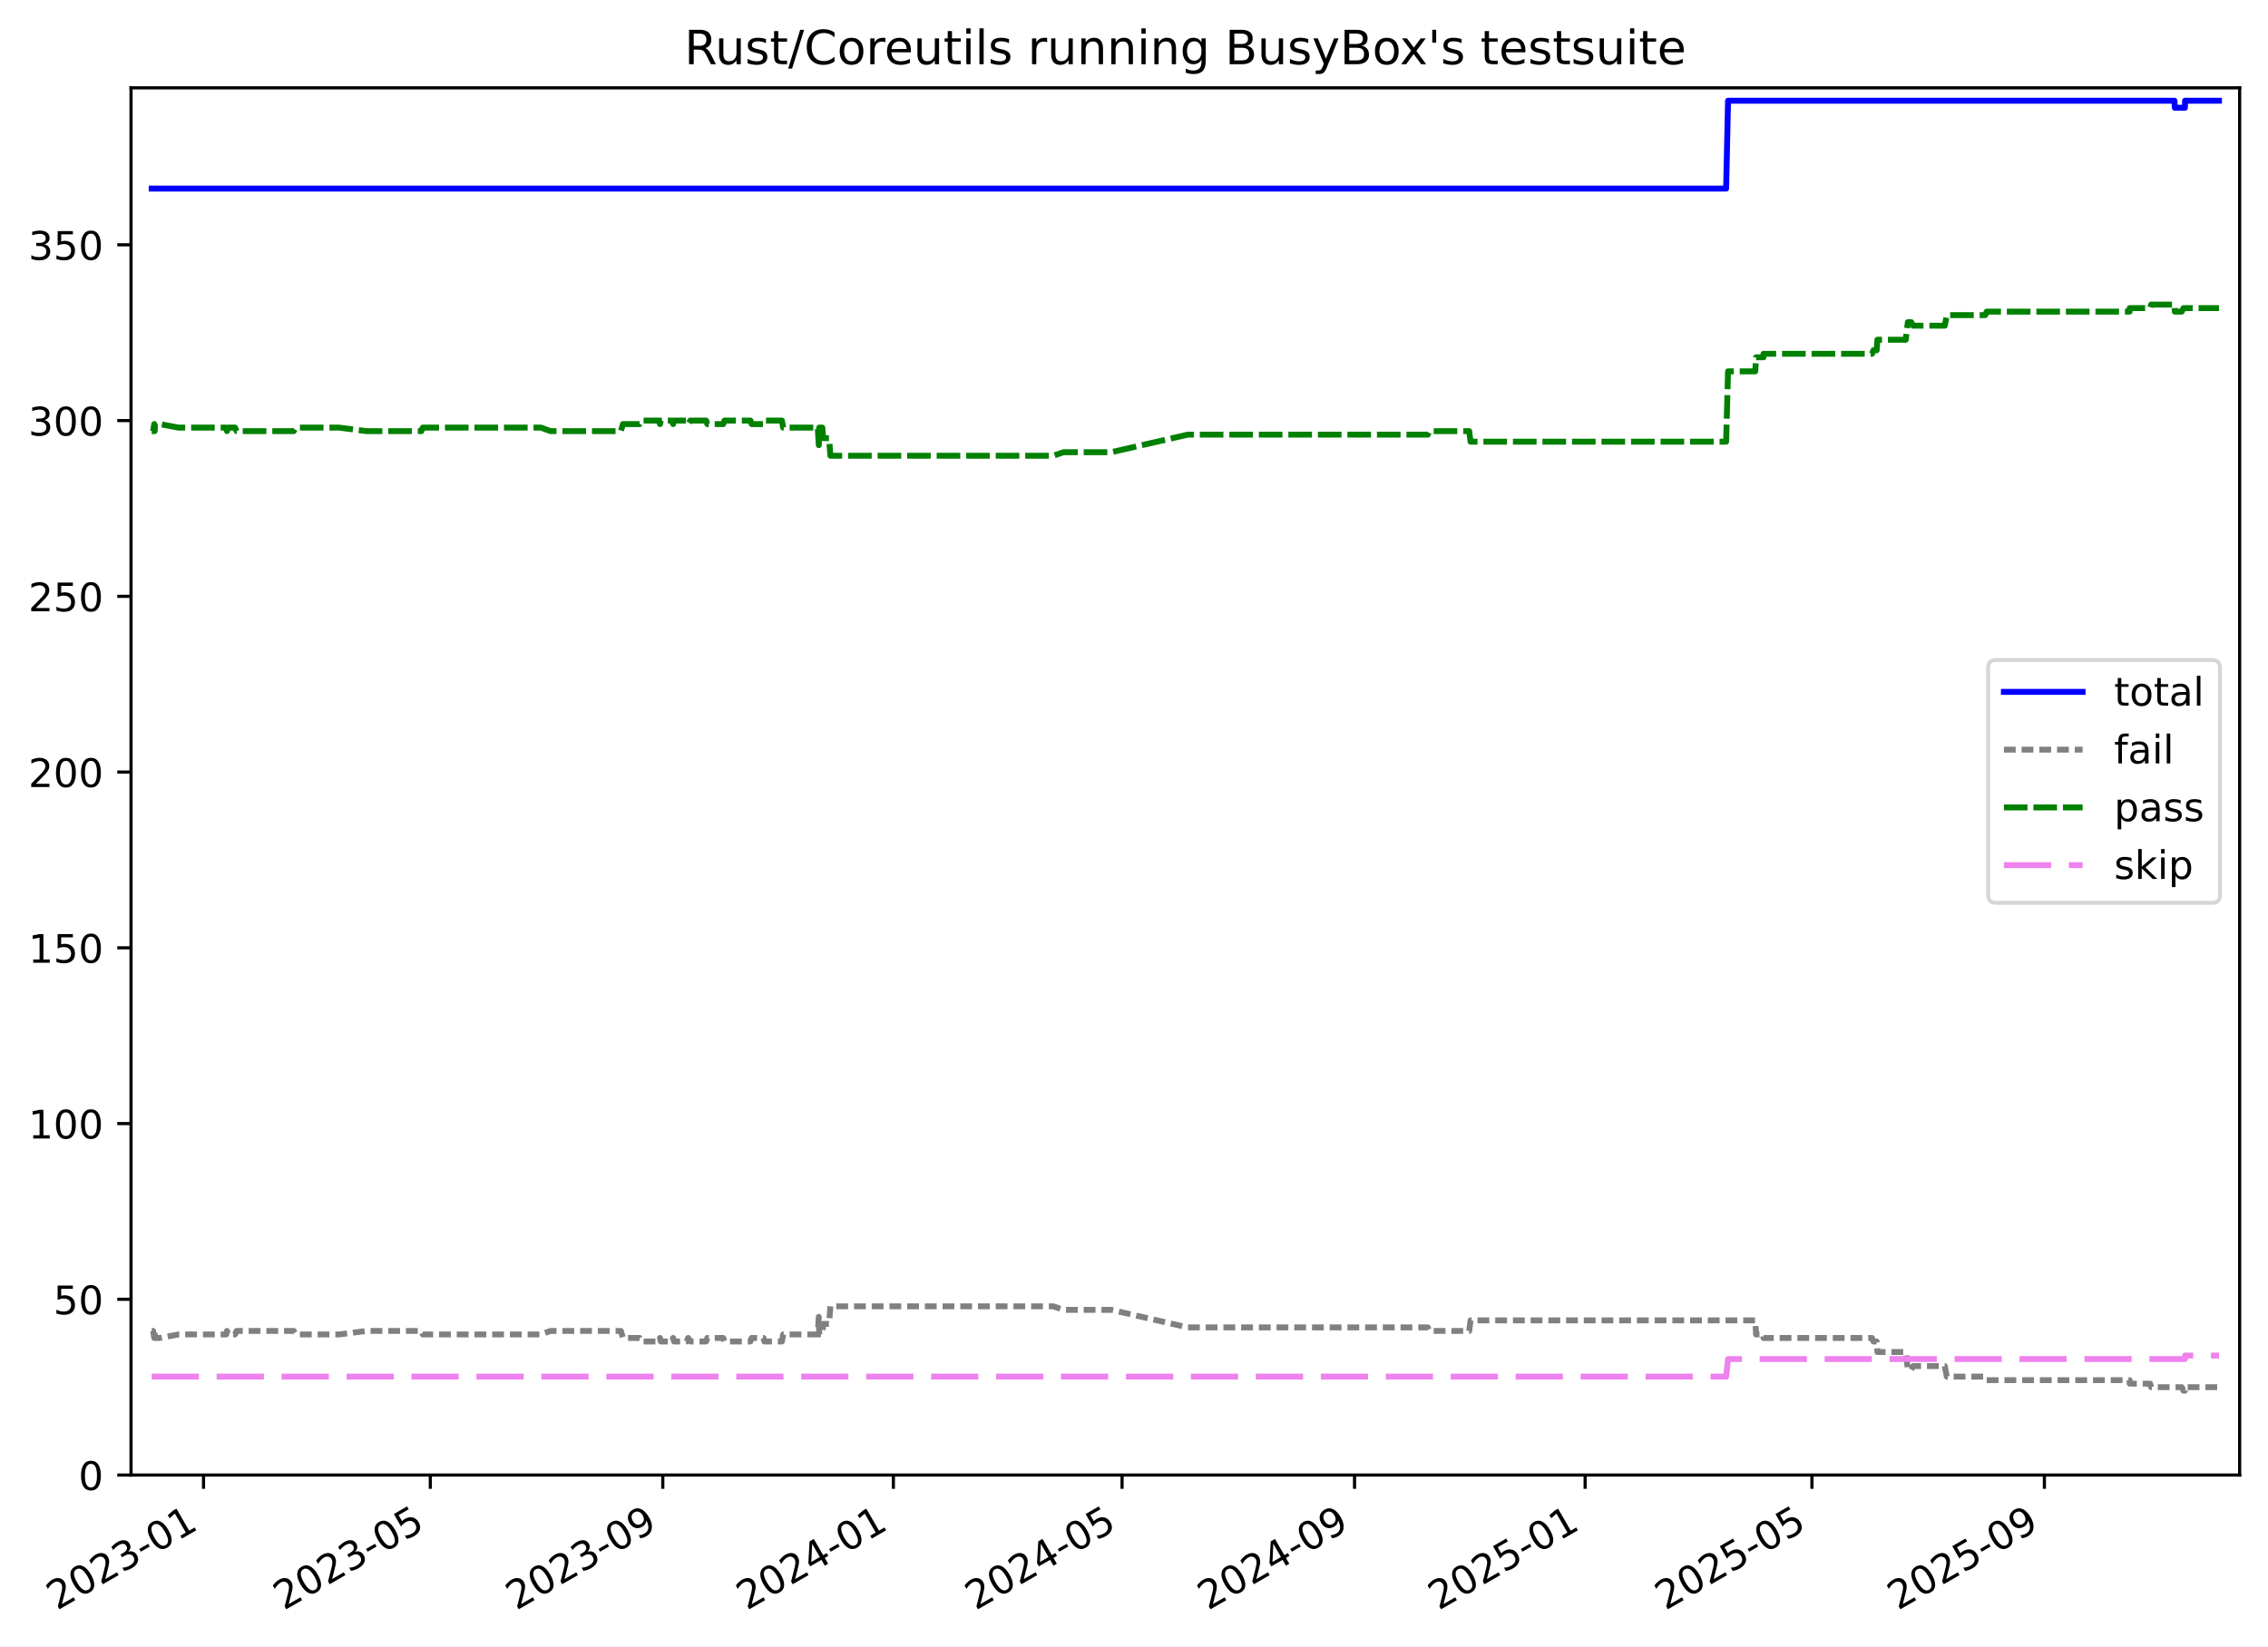
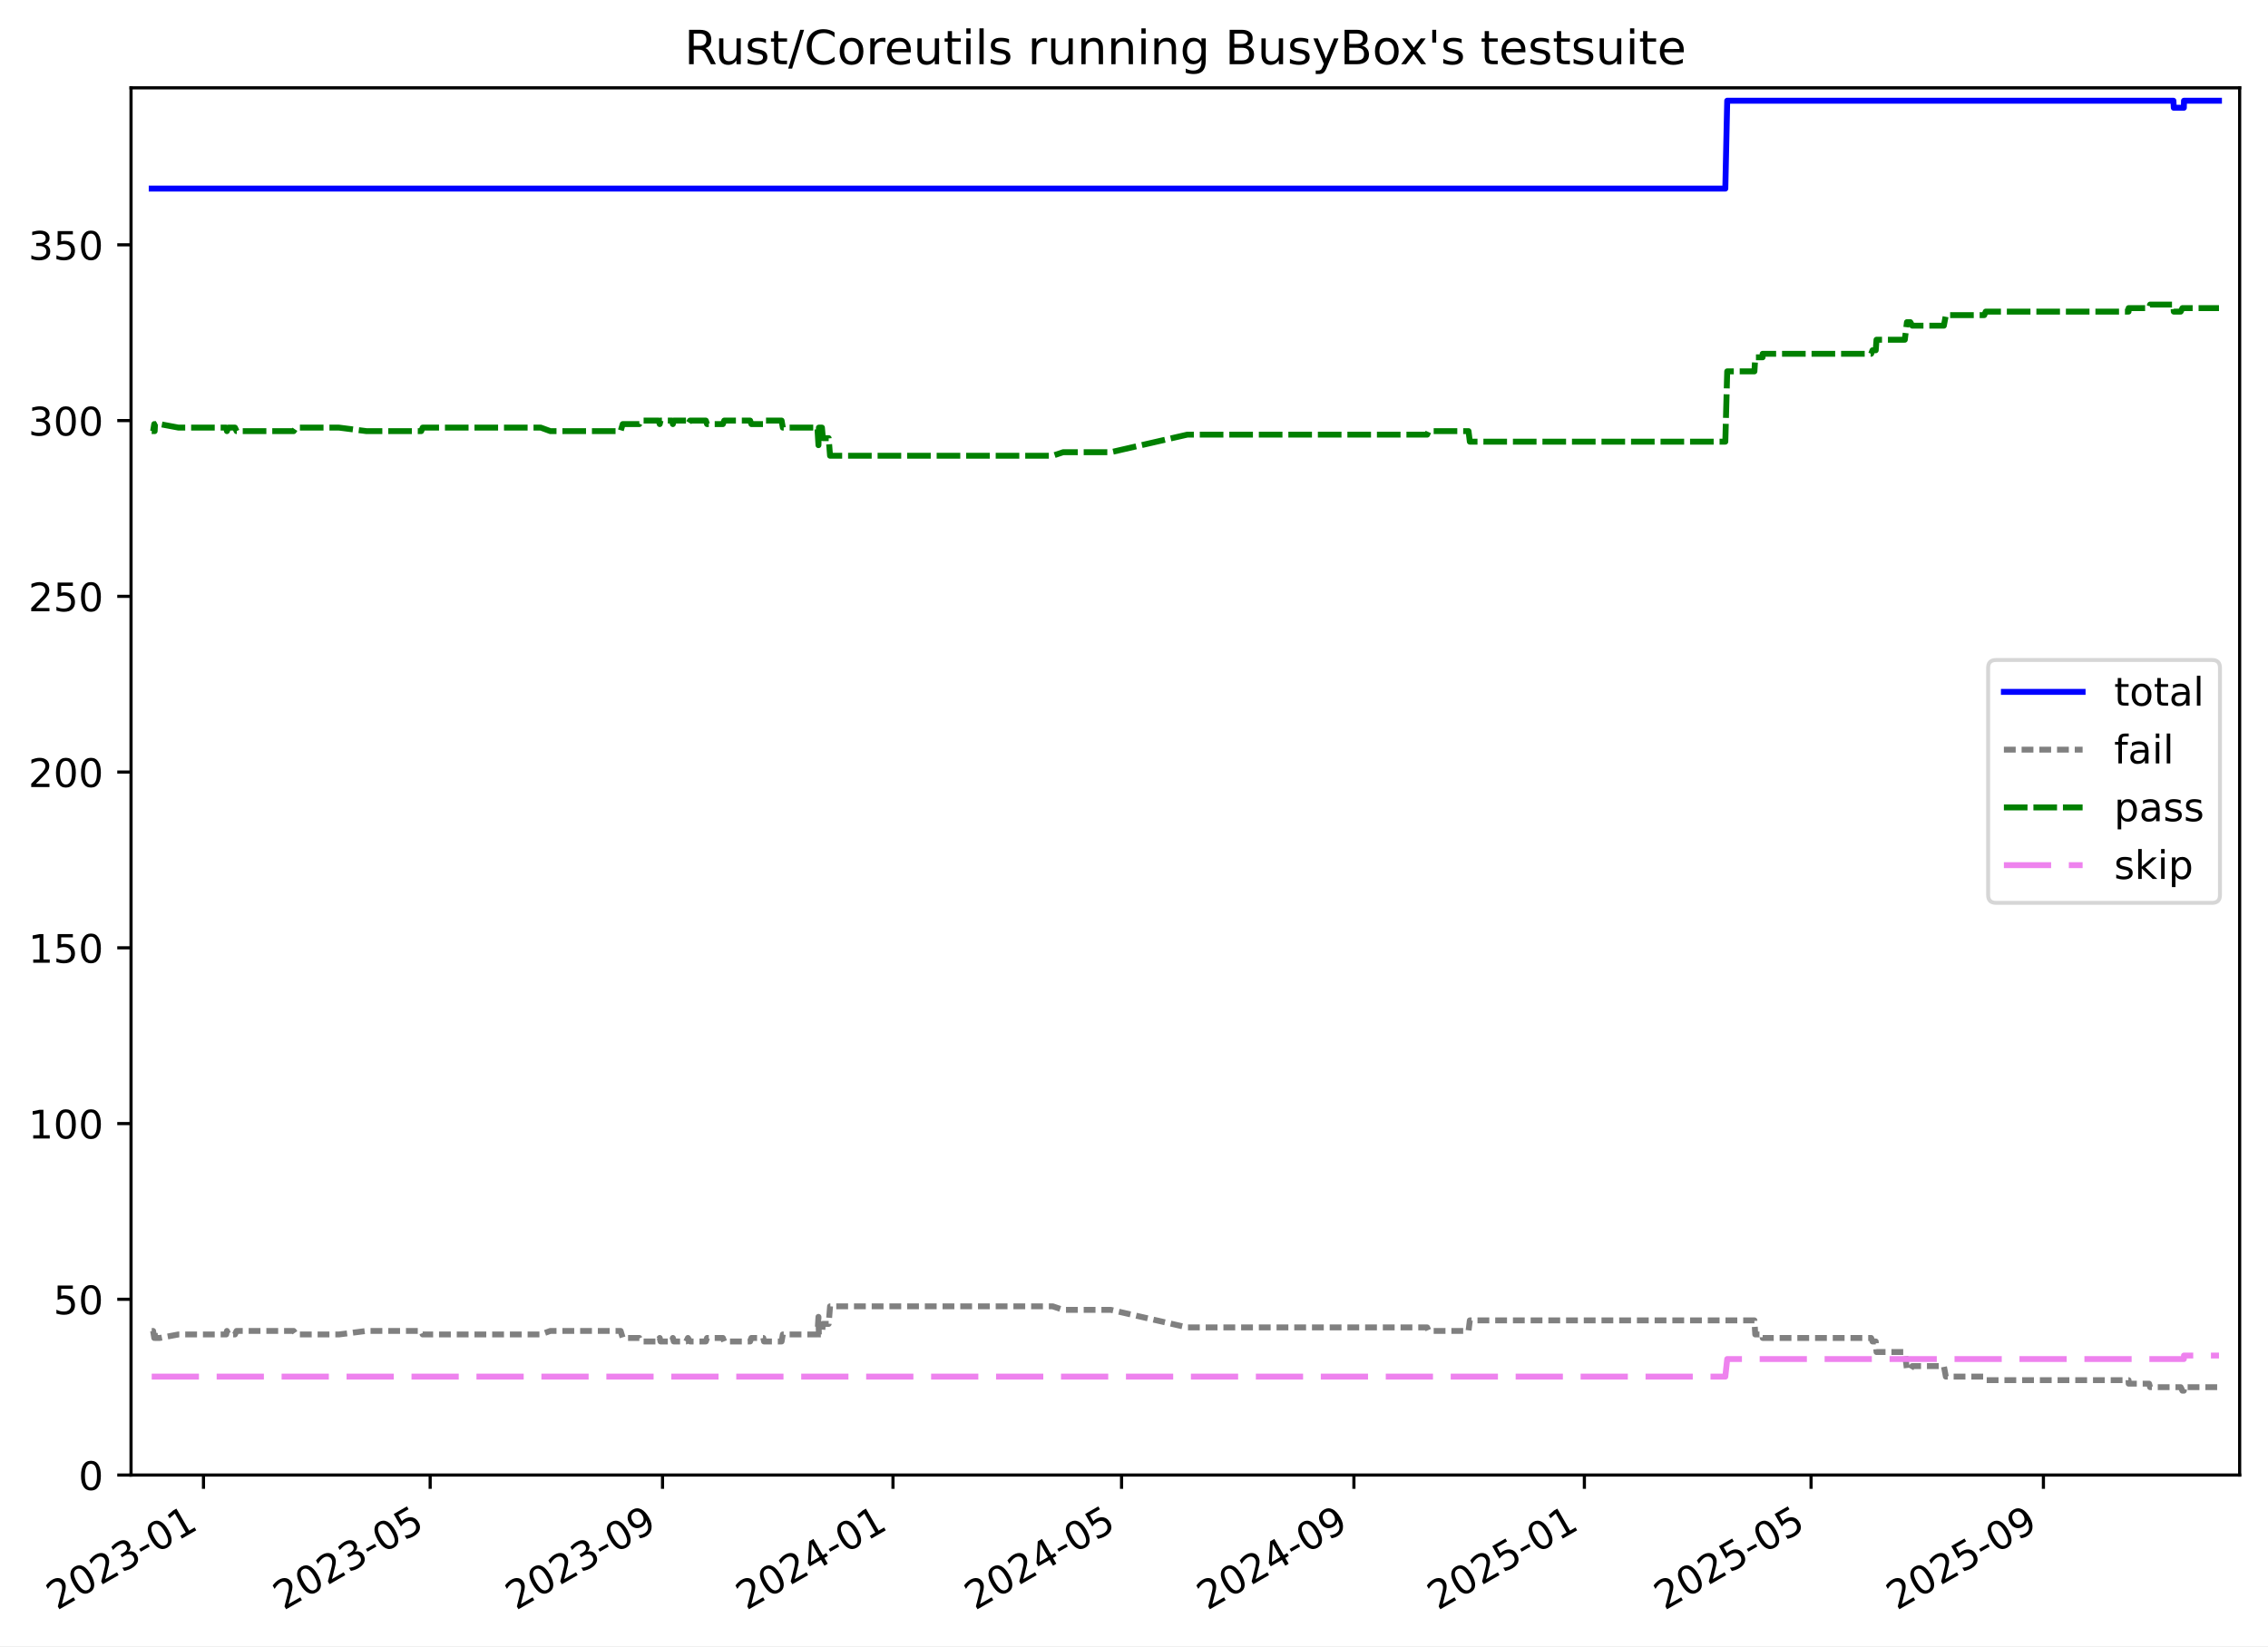
<svg xmlns="http://www.w3.org/2000/svg" xmlns:xlink="http://www.w3.org/1999/xlink" width="576.168pt" height="418.303pt" viewBox="0 0 576.168 418.303" version="1.1">
  <defs>
    <style type="text/css">*{stroke-linejoin: round; stroke-linecap: butt}</style>
  </defs>
  <g id="figure_1">
    <g id="patch_1">
      <path d="M -0 418.303  L 576.168 418.303  L 576.168 0  L -0 0  z " style="fill: #ffffff" />
    </g>
    <g id="axes_1">
      <g id="patch_2">
        <path d="M 33.288 374.83  L 568.967 374.83  L 568.967 22.318  L 33.288 22.318  z " style="fill: #ffffff" />
      </g>
      <g id="matplotlib.axis_1">
        <g id="xtick_1">
          <g id="line2d_1">
            <defs>
-               <path id="m9489629815" d="M 0 0  L 0 3.5  " style="stroke: #000000; stroke-width: 0.8" />
-             </defs>
-             <g>
-               <use xlink:href="#m9489629815" x="51.701" y="374.83" style="stroke: #000000; stroke-width: 0.8" />
+               <path id="m29445dcce2" d="M 0 0  L 0 3.5  " style="stroke: #000000; stroke-width: 0.8" />
+             </defs>
+             <g>
+               <use xlink:href="#m29445dcce2" x="51.694" y="374.83" style="stroke: #000000; stroke-width: 0.8" />
            </g>
          </g>
          <g id="text_1">
-             <g transform="translate(14.47643 409.302) rotate(-30) scale(0.1 -0.1)">
+             <g transform="translate(14.46956 409.302) rotate(-30) scale(0.1 -0.1)">
              <defs>
                <path id="DejaVuSans-32" d="M 1228 531  L 3431 531  L 3431 0  L 469 0  L 469 531  Q 828 903 1448 1529  Q 2069 2156 2228 2338  Q 2531 2678 2651 2914  Q 2772 3150 2772 3378  Q 2772 3750 2511 3984  Q 2250 4219 1831 4219  Q 1534 4219 1204 4116  Q 875 4013 500 3803  L 500 4441  Q 881 4594 1212 4672  Q 1544 4750 1819 4750  Q 2544 4750 2975 4387  Q 3406 4025 3406 3419  Q 3406 3131 3298 2873  Q 3191 2616 2906 2266  Q 2828 2175 2409 1742  Q 1991 1309 1228 531  z " transform="scale(0.015625)" />
                <path id="DejaVuSans-30" d="M 2034 4250  Q 1547 4250 1301 3770  Q 1056 3291 1056 2328  Q 1056 1369 1301 889  Q 1547 409 2034 409  Q 2525 409 2770 889  Q 3016 1369 3016 2328  Q 3016 3291 2770 3770  Q 2525 4250 2034 4250  z M 2034 4750  Q 2819 4750 3233 4129  Q 3647 3509 3647 2328  Q 3647 1150 3233 529  Q 2819 -91 2034 -91  Q 1250 -91 836 529  Q 422 1150 422 2328  Q 422 3509 836 4129  Q 1250 4750 2034 4750  z " transform="scale(0.015625)" />
                <path id="DejaVuSans-33" d="M 2597 2516  Q 3050 2419 3304 2112  Q 3559 1806 3559 1356  Q 3559 666 3084 287  Q 2609 -91 1734 -91  Q 1441 -91 1130 -33  Q 819 25 488 141  L 488 750  Q 750 597 1062 519  Q 1375 441 1716 441  Q 2309 441 2620 675  Q 2931 909 2931 1356  Q 2931 1769 2642 2001  Q 2353 2234 1838 2234  L 1294 2234  L 1294 2753  L 1863 2753  Q 2328 2753 2575 2939  Q 2822 3125 2822 3475  Q 2822 3834 2567 4026  Q 2313 4219 1838 4219  Q 1578 4219 1281 4162  Q 984 4106 628 3988  L 628 4550  Q 988 4650 1302 4700  Q 1616 4750 1894 4750  Q 2613 4750 3031 4423  Q 3450 4097 3450 3541  Q 3450 3153 3228 2886  Q 3006 2619 2597 2516  z " transform="scale(0.015625)" />
                <path id="DejaVuSans-2d" d="M 313 2009  L 1997 2009  L 1997 1497  L 313 1497  L 313 2009  z " transform="scale(0.015625)" />
                <path id="DejaVuSans-31" d="M 794 531  L 1825 531  L 1825 4091  L 703 3866  L 703 4441  L 1819 4666  L 2450 4666  L 2450 531  L 3481 531  L 3481 0  L 794 0  L 794 531  z " transform="scale(0.015625)" />
              </defs>
              <use xlink:href="#DejaVuSans-32" />
              <use xlink:href="#DejaVuSans-30" x="63.623" />
              <use xlink:href="#DejaVuSans-32" x="127.246" />
              <use xlink:href="#DejaVuSans-33" x="190.869" />
              <use xlink:href="#DejaVuSans-2d" x="254.492" />
              <use xlink:href="#DejaVuSans-30" x="290.576" />
              <use xlink:href="#DejaVuSans-31" x="354.199" />
            </g>
          </g>
        </g>
        <g id="xtick_2">
          <g id="line2d_2">
            <g>
-               <use xlink:href="#m9489629815" x="109.319" y="374.83" style="stroke: #000000; stroke-width: 0.8" />
+               <use xlink:href="#m29445dcce2" x="109.282" y="374.83" style="stroke: #000000; stroke-width: 0.8" />
            </g>
          </g>
          <g id="text_2">
-             <g transform="translate(72.09418 409.302) rotate(-30) scale(0.1 -0.1)">
+             <g transform="translate(72.05724 409.302) rotate(-30) scale(0.1 -0.1)">
              <defs>
                <path id="DejaVuSans-35" d="M 691 4666  L 3169 4666  L 3169 4134  L 1269 4134  L 1269 2991  Q 1406 3038 1543 3061  Q 1681 3084 1819 3084  Q 2600 3084 3056 2656  Q 3513 2228 3513 1497  Q 3513 744 3044 326  Q 2575 -91 1722 -91  Q 1428 -91 1123 -41  Q 819 9 494 109  L 494 744  Q 775 591 1075 516  Q 1375 441 1709 441  Q 2250 441 2565 725  Q 2881 1009 2881 1497  Q 2881 1984 2565 2268  Q 2250 2553 1709 2553  Q 1456 2553 1204 2497  Q 953 2441 691 2322  L 691 4666  z " transform="scale(0.015625)" />
              </defs>
              <use xlink:href="#DejaVuSans-32" />
              <use xlink:href="#DejaVuSans-30" x="63.623" />
              <use xlink:href="#DejaVuSans-32" x="127.246" />
              <use xlink:href="#DejaVuSans-33" x="190.869" />
              <use xlink:href="#DejaVuSans-2d" x="254.492" />
              <use xlink:href="#DejaVuSans-30" x="290.576" />
              <use xlink:href="#DejaVuSans-35" x="354.199" />
            </g>
          </g>
        </g>
        <g id="xtick_3">
          <g id="line2d_3">
            <g>
-               <use xlink:href="#m9489629815" x="168.377" y="374.83" style="stroke: #000000; stroke-width: 0.8" />
+               <use xlink:href="#m29445dcce2" x="168.309" y="374.83" style="stroke: #000000; stroke-width: 0.8" />
            </g>
          </g>
          <g id="text_3">
-             <g transform="translate(131.1524 409.302) rotate(-30) scale(0.1 -0.1)">
+             <g transform="translate(131.0846 409.302) rotate(-30) scale(0.1 -0.1)">
              <defs>
                <path id="DejaVuSans-39" d="M 703 97  L 703 672  Q 941 559 1184 500  Q 1428 441 1663 441  Q 2288 441 2617 861  Q 2947 1281 2994 2138  Q 2813 1869 2534 1725  Q 2256 1581 1919 1581  Q 1219 1581 811 2004  Q 403 2428 403 3163  Q 403 3881 828 4315  Q 1253 4750 1959 4750  Q 2769 4750 3195 4129  Q 3622 3509 3622 2328  Q 3622 1225 3098 567  Q 2575 -91 1691 -91  Q 1453 -91 1209 -44  Q 966 3 703 97  z M 1959 2075  Q 2384 2075 2632 2365  Q 2881 2656 2881 3163  Q 2881 3666 2632 3958  Q 2384 4250 1959 4250  Q 1534 4250 1286 3958  Q 1038 3666 1038 3163  Q 1038 2656 1286 2365  Q 1534 2075 1959 2075  z " transform="scale(0.015625)" />
              </defs>
              <use xlink:href="#DejaVuSans-32" />
              <use xlink:href="#DejaVuSans-30" x="63.623" />
              <use xlink:href="#DejaVuSans-32" x="127.246" />
              <use xlink:href="#DejaVuSans-33" x="190.869" />
              <use xlink:href="#DejaVuSans-2d" x="254.492" />
              <use xlink:href="#DejaVuSans-30" x="290.576" />
              <use xlink:href="#DejaVuSans-39" x="354.199" />
            </g>
          </g>
        </g>
        <g id="xtick_4">
          <g id="line2d_4">
            <g>
-               <use xlink:href="#m9489629815" x="226.955" y="374.83" style="stroke: #000000; stroke-width: 0.8" />
+               <use xlink:href="#m29445dcce2" x="226.857" y="374.83" style="stroke: #000000; stroke-width: 0.8" />
            </g>
          </g>
          <g id="text_4">
-             <g transform="translate(189.7304 409.302) rotate(-30) scale(0.1 -0.1)">
+             <g transform="translate(189.6321 409.302) rotate(-30) scale(0.1 -0.1)">
              <defs>
                <path id="DejaVuSans-34" d="M 2419 4116  L 825 1625  L 2419 1625  L 2419 4116  z M 2253 4666  L 3047 4666  L 3047 1625  L 3713 1625  L 3713 1100  L 3047 1100  L 3047 0  L 2419 0  L 2419 1100  L 313 1100  L 313 1709  L 2253 4666  z " transform="scale(0.015625)" />
              </defs>
              <use xlink:href="#DejaVuSans-32" />
              <use xlink:href="#DejaVuSans-30" x="63.623" />
              <use xlink:href="#DejaVuSans-32" x="127.246" />
              <use xlink:href="#DejaVuSans-34" x="190.869" />
              <use xlink:href="#DejaVuSans-2d" x="254.492" />
              <use xlink:href="#DejaVuSans-30" x="290.576" />
              <use xlink:href="#DejaVuSans-31" x="354.199" />
            </g>
          </g>
        </g>
        <g id="xtick_5">
          <g id="line2d_5">
            <g>
-               <use xlink:href="#m9489629815" x="285.053" y="374.83" style="stroke: #000000; stroke-width: 0.8" />
+               <use xlink:href="#m29445dcce2" x="284.925" y="374.83" style="stroke: #000000; stroke-width: 0.8" />
            </g>
          </g>
          <g id="text_5">
-             <g transform="translate(247.8283 409.302) rotate(-30) scale(0.1 -0.1)">
+             <g transform="translate(247.6997 409.302) rotate(-30) scale(0.1 -0.1)">
              <use xlink:href="#DejaVuSans-32" />
              <use xlink:href="#DejaVuSans-30" x="63.623" />
              <use xlink:href="#DejaVuSans-32" x="127.246" />
              <use xlink:href="#DejaVuSans-34" x="190.869" />
              <use xlink:href="#DejaVuSans-2d" x="254.492" />
              <use xlink:href="#DejaVuSans-30" x="290.576" />
              <use xlink:href="#DejaVuSans-35" x="354.199" />
            </g>
          </g>
        </g>
        <g id="xtick_6">
          <g id="line2d_6">
            <g>
-               <use xlink:href="#m9489629815" x="344.111" y="374.83" style="stroke: #000000; stroke-width: 0.8" />
+               <use xlink:href="#m29445dcce2" x="343.952" y="374.83" style="stroke: #000000; stroke-width: 0.8" />
            </g>
          </g>
          <g id="text_6">
-             <g transform="translate(306.8865 409.302) rotate(-30) scale(0.1 -0.1)">
+             <g transform="translate(306.7271 409.302) rotate(-30) scale(0.1 -0.1)">
              <use xlink:href="#DejaVuSans-32" />
              <use xlink:href="#DejaVuSans-30" x="63.623" />
              <use xlink:href="#DejaVuSans-32" x="127.246" />
              <use xlink:href="#DejaVuSans-34" x="190.869" />
              <use xlink:href="#DejaVuSans-2d" x="254.492" />
              <use xlink:href="#DejaVuSans-30" x="290.576" />
              <use xlink:href="#DejaVuSans-39" x="354.199" />
            </g>
          </g>
        </g>
        <g id="xtick_7">
          <g id="line2d_7">
            <g>
-               <use xlink:href="#m9489629815" x="402.689" y="374.83" style="stroke: #000000; stroke-width: 0.8" />
+               <use xlink:href="#m29445dcce2" x="402.499" y="374.83" style="stroke: #000000; stroke-width: 0.8" />
            </g>
          </g>
          <g id="text_7">
-             <g transform="translate(365.4646 409.302) rotate(-30) scale(0.1 -0.1)">
+             <g transform="translate(365.2745 409.302) rotate(-30) scale(0.1 -0.1)">
              <use xlink:href="#DejaVuSans-32" />
              <use xlink:href="#DejaVuSans-30" x="63.623" />
              <use xlink:href="#DejaVuSans-32" x="127.246" />
              <use xlink:href="#DejaVuSans-35" x="190.869" />
              <use xlink:href="#DejaVuSans-2d" x="254.492" />
              <use xlink:href="#DejaVuSans-30" x="290.576" />
              <use xlink:href="#DejaVuSans-31" x="354.199" />
            </g>
          </g>
        </g>
        <g id="xtick_8">
          <g id="line2d_8">
            <g>
-               <use xlink:href="#m9489629815" x="460.307" y="374.83" style="stroke: #000000; stroke-width: 0.8" />
+               <use xlink:href="#m29445dcce2" x="460.087" y="374.83" style="stroke: #000000; stroke-width: 0.8" />
            </g>
          </g>
          <g id="text_8">
-             <g transform="translate(423.0823 409.302) rotate(-30) scale(0.1 -0.1)">
+             <g transform="translate(422.8622 409.302) rotate(-30) scale(0.1 -0.1)">
              <use xlink:href="#DejaVuSans-32" />
              <use xlink:href="#DejaVuSans-30" x="63.623" />
              <use xlink:href="#DejaVuSans-32" x="127.246" />
              <use xlink:href="#DejaVuSans-35" x="190.869" />
              <use xlink:href="#DejaVuSans-2d" x="254.492" />
              <use xlink:href="#DejaVuSans-30" x="290.576" />
              <use xlink:href="#DejaVuSans-35" x="354.199" />
            </g>
          </g>
        </g>
        <g id="xtick_9">
          <g id="line2d_9">
            <g>
-               <use xlink:href="#m9489629815" x="519.365" y="374.83" style="stroke: #000000; stroke-width: 0.8" />
+               <use xlink:href="#m29445dcce2" x="519.114" y="374.83" style="stroke: #000000; stroke-width: 0.8" />
            </g>
          </g>
          <g id="text_9">
-             <g transform="translate(482.1405 409.302) rotate(-30) scale(0.1 -0.1)">
+             <g transform="translate(481.8896 409.302) rotate(-30) scale(0.1 -0.1)">
              <use xlink:href="#DejaVuSans-32" />
              <use xlink:href="#DejaVuSans-30" x="63.623" />
              <use xlink:href="#DejaVuSans-32" x="127.246" />
              <use xlink:href="#DejaVuSans-35" x="190.869" />
              <use xlink:href="#DejaVuSans-2d" x="254.492" />
              <use xlink:href="#DejaVuSans-30" x="290.576" />
              <use xlink:href="#DejaVuSans-39" x="354.199" />
            </g>
          </g>
        </g>
      </g>
      <g id="matplotlib.axis_2">
        <g id="ytick_1">
          <g id="line2d_10">
            <defs>
-               <path id="m0892a86000" d="M 0 0  L -3.5 0  " style="stroke: #000000; stroke-width: 0.8" />
-             </defs>
-             <g>
-               <use xlink:href="#m0892a86000" x="33.288" y="374.83" style="stroke: #000000; stroke-width: 0.8" />
+               <path id="mf371fb9620" d="M 0 0  L -3.5 0  " style="stroke: #000000; stroke-width: 0.8" />
+             </defs>
+             <g>
+               <use xlink:href="#mf371fb9620" x="33.288" y="374.83" style="stroke: #000000; stroke-width: 0.8" />
            </g>
          </g>
          <g id="text_10">
            <g transform="translate(19.925 378.6293) scale(0.1 -0.1)">
              <use xlink:href="#DejaVuSans-30" />
            </g>
          </g>
        </g>
        <g id="ytick_2">
          <g id="line2d_11">
            <g>
-               <use xlink:href="#m0892a86000" x="33.288" y="330.171" style="stroke: #000000; stroke-width: 0.8" />
+               <use xlink:href="#mf371fb9620" x="33.288" y="330.171" style="stroke: #000000; stroke-width: 0.8" />
            </g>
          </g>
          <g id="text_11">
            <g transform="translate(13.5625 333.9703) scale(0.1 -0.1)">
              <use xlink:href="#DejaVuSans-35" />
              <use xlink:href="#DejaVuSans-30" x="63.623" />
            </g>
          </g>
        </g>
        <g id="ytick_3">
          <g id="line2d_12">
            <g>
-               <use xlink:href="#m0892a86000" x="33.288" y="285.512" style="stroke: #000000; stroke-width: 0.8" />
+               <use xlink:href="#mf371fb9620" x="33.288" y="285.512" style="stroke: #000000; stroke-width: 0.8" />
            </g>
          </g>
          <g id="text_12">
            <g transform="translate(7.2 289.3112) scale(0.1 -0.1)">
              <use xlink:href="#DejaVuSans-31" />
              <use xlink:href="#DejaVuSans-30" x="63.623" />
              <use xlink:href="#DejaVuSans-30" x="127.246" />
            </g>
          </g>
        </g>
        <g id="ytick_4">
          <g id="line2d_13">
            <g>
-               <use xlink:href="#m0892a86000" x="33.288" y="240.853" style="stroke: #000000; stroke-width: 0.8" />
+               <use xlink:href="#mf371fb9620" x="33.288" y="240.853" style="stroke: #000000; stroke-width: 0.8" />
            </g>
          </g>
          <g id="text_13">
            <g transform="translate(7.2 244.6521) scale(0.1 -0.1)">
              <use xlink:href="#DejaVuSans-31" />
              <use xlink:href="#DejaVuSans-35" x="63.623" />
              <use xlink:href="#DejaVuSans-30" x="127.246" />
            </g>
          </g>
        </g>
        <g id="ytick_5">
          <g id="line2d_14">
            <g>
-               <use xlink:href="#m0892a86000" x="33.288" y="196.194" style="stroke: #000000; stroke-width: 0.8" />
+               <use xlink:href="#mf371fb9620" x="33.288" y="196.194" style="stroke: #000000; stroke-width: 0.8" />
            </g>
          </g>
          <g id="text_14">
            <g transform="translate(7.2 199.993) scale(0.1 -0.1)">
              <use xlink:href="#DejaVuSans-32" />
              <use xlink:href="#DejaVuSans-30" x="63.623" />
              <use xlink:href="#DejaVuSans-30" x="127.246" />
            </g>
          </g>
        </g>
        <g id="ytick_6">
          <g id="line2d_15">
            <g>
-               <use xlink:href="#m0892a86000" x="33.288" y="151.535" style="stroke: #000000; stroke-width: 0.8" />
+               <use xlink:href="#mf371fb9620" x="33.288" y="151.535" style="stroke: #000000; stroke-width: 0.8" />
            </g>
          </g>
          <g id="text_15">
            <g transform="translate(7.2 155.3339) scale(0.1 -0.1)">
              <use xlink:href="#DejaVuSans-32" />
              <use xlink:href="#DejaVuSans-35" x="63.623" />
              <use xlink:href="#DejaVuSans-30" x="127.246" />
            </g>
          </g>
        </g>
        <g id="ytick_7">
          <g id="line2d_16">
            <g>
-               <use xlink:href="#m0892a86000" x="33.288" y="106.876" style="stroke: #000000; stroke-width: 0.8" />
+               <use xlink:href="#mf371fb9620" x="33.288" y="106.876" style="stroke: #000000; stroke-width: 0.8" />
            </g>
          </g>
          <g id="text_16">
            <g transform="translate(7.2 110.6749) scale(0.1 -0.1)">
              <use xlink:href="#DejaVuSans-33" />
              <use xlink:href="#DejaVuSans-30" x="63.623" />
              <use xlink:href="#DejaVuSans-30" x="127.246" />
            </g>
          </g>
        </g>
        <g id="ytick_8">
          <g id="line2d_17">
            <g>
-               <use xlink:href="#m0892a86000" x="33.288" y="62.217" style="stroke: #000000; stroke-width: 0.8" />
+               <use xlink:href="#mf371fb9620" x="33.288" y="62.217" style="stroke: #000000; stroke-width: 0.8" />
            </g>
          </g>
          <g id="text_17">
            <g transform="translate(7.2 66.01577) scale(0.1 -0.1)">
              <use xlink:href="#DejaVuSans-33" />
              <use xlink:href="#DejaVuSans-35" x="63.623" />
              <use xlink:href="#DejaVuSans-30" x="127.246" />
            </g>
          </g>
        </g>
      </g>
      <g id="line2d_18">
-         <path d="M 38.539 47.926  L 438.512 47.926  L 438.994 25.596  L 552.406 25.596  L 552.501 27.382  L 555.06 27.382  L 555.096 25.596  L 563.716 25.596  L 563.716 25.596  " clip-path="url(#pd1fd0c820d)" style="fill: none; stroke: #0000ff; stroke-width: 1.5; stroke-linecap: square" />
+         <path d="M 38.539 47.926  L 438.304 47.926  L 438.785 25.596  L 552.137 25.596  L 552.233 27.382  L 554.79 27.382  L 554.826 25.596  L 563.716 25.596  L 563.716 25.596  " clip-path="url(#p66fdfe5046)" style="fill: none; stroke: #0000ff; stroke-width: 1.5; stroke-linecap: square" />
      </g>
      <g id="line2d_19">
-         <path d="M 38.539 338.21  L 38.896 338.21  L 39.187 339.996  L 39.29 338.21  L 39.38 339.996  L 40.597 339.996  L 45.35 339.103  L 57.468 339.103  L 57.658 338.21  L 58.035 339.103  L 59.7 339.103  L 60.114 338.21  L 74.623 338.21  L 75.216 339.103  L 86.149 339.103  L 93.106 338.21  L 107.041 338.21  L 107.415 339.103  L 137.431 339.103  L 139.862 338.21  L 157.723 338.21  L 158.263 339.996  L 162.485 339.996  L 162.938 340.889  L 167.362 340.889  L 167.663 339.996  L 167.877 340.889  L 170.786 340.889  L 171.006 339.996  L 171.237 340.889  L 174.405 340.889  L 174.833 339.996  L 175.368 340.889  L 179.378 340.889  L 179.692 339.996  L 183.718 339.996  L 184.064 340.889  L 190.642 340.889  L 190.968 339.996  L 193.994 339.996  L 194.176 340.889  L 198.641 340.889  L 198.954 339.103  L 207.743 339.103  L 208.014 334.637  L 208.119 339.103  L 208.897 339.103  L 209.135 336.423  L 210.608 336.423  L 210.958 331.957  L 267.545 331.957  L 270.205 332.851  L 282.305 332.851  L 301.766 337.316  L 362.719 337.316  L 363.111 338.21  L 373.24 338.21  L 373.574 335.53  L 445.91 335.53  L 446.121 339.103  L 447.989 339.103  L 448.006 339.996  L 475.576 339.996  L 475.923 340.889  L 476.744 340.889  L 476.943 343.569  L 484.136 343.569  L 484.677 348.035  L 485.532 348.035  L 486.039 347.141  L 494.059 347.141  L 494.568 349.821  L 504.327 349.821  L 504.7 350.714  L 541.008 350.714  L 541.028 351.607  L 546.221 351.607  L 546.48 352.501  L 554.256 352.501  L 554.697 353.394  L 555.06 353.394  L 555.096 352.501  L 563.716 352.501  L 563.716 352.501  " clip-path="url(#pd1fd0c820d)" style="fill: none; stroke-dasharray: 3,1.5; stroke-dashoffset: 0; stroke: #808080; stroke-width: 1.5" />
+         <path d="M 38.539 338.21  L 38.896 338.21  L 39.187 339.996  L 39.29 338.21  L 39.379 339.996  L 40.596 339.996  L 45.347 339.103  L 57.458 339.103  L 57.648 338.21  L 58.025 339.103  L 59.689 339.103  L 60.103 338.21  L 74.604 338.21  L 75.197 339.103  L 86.124 339.103  L 93.077 338.21  L 107.006 338.21  L 107.379 339.103  L 137.379 339.103  L 139.809 338.21  L 157.661 338.21  L 158.201 339.996  L 162.42 339.996  L 162.874 340.889  L 167.295 340.889  L 167.595 339.996  L 167.81 340.889  L 170.717 340.889  L 170.937 339.996  L 171.168 340.889  L 174.334 340.889  L 174.762 339.996  L 175.297 340.889  L 179.304 340.889  L 179.619 339.996  L 183.642 339.996  L 183.988 340.889  L 190.562 340.889  L 190.889 339.996  L 193.913 339.996  L 194.095 340.889  L 198.558 340.889  L 198.87 339.103  L 207.655 339.103  L 207.925 334.637  L 208.031 339.103  L 208.809 339.103  L 209.046 336.423  L 210.519 336.423  L 210.868 331.957  L 267.425 331.957  L 270.084 332.851  L 282.177 332.851  L 301.628 337.316  L 362.55 337.316  L 362.942 338.21  L 373.066 338.21  L 373.399 335.53  L 445.697 335.53  L 445.908 339.103  L 447.775 339.103  L 447.792 339.996  L 475.348 339.996  L 475.695 340.889  L 476.515 340.889  L 476.714 343.569  L 483.903 343.569  L 484.444 348.035  L 485.298 348.035  L 485.806 347.141  L 493.821 347.141  L 494.33 349.821  L 504.084 349.821  L 504.456 350.714  L 540.745 350.714  L 540.765 351.607  L 545.956 351.607  L 546.215 352.501  L 553.987 352.501  L 554.428 353.394  L 554.79 353.394  L 554.826 352.501  L 563.716 352.501  L 563.716 352.501  " clip-path="url(#p66fdfe5046)" style="fill: none; stroke-dasharray: 3,1.5; stroke-dashoffset: 0; stroke: #808080; stroke-width: 1.5" />
      </g>
      <g id="line2d_20">
-         <path d="M 38.539 109.555  L 38.896 109.555  L 39.187 107.769  L 39.29 109.555  L 39.38 107.769  L 40.597 107.769  L 45.35 108.662  L 57.468 108.662  L 57.658 109.555  L 58.035 108.662  L 59.7 108.662  L 60.114 109.555  L 74.623 109.555  L 75.216 108.662  L 86.149 108.662  L 93.106 109.555  L 107.041 109.555  L 107.415 108.662  L 137.431 108.662  L 139.862 109.555  L 157.723 109.555  L 158.263 107.769  L 162.485 107.769  L 162.938 106.876  L 167.362 106.876  L 167.663 107.769  L 167.877 106.876  L 170.786 106.876  L 171.006 107.769  L 171.237 106.876  L 174.405 106.876  L 174.833 107.769  L 175.368 106.876  L 179.378 106.876  L 179.692 107.769  L 183.718 107.769  L 184.064 106.876  L 190.642 106.876  L 190.968 107.769  L 193.994 107.769  L 194.176 106.876  L 198.641 106.876  L 198.954 108.662  L 207.743 108.662  L 208.014 113.128  L 208.119 108.662  L 208.897 108.662  L 209.135 111.342  L 210.608 111.342  L 210.958 115.807  L 267.545 115.807  L 270.205 114.914  L 282.305 114.914  L 301.766 110.448  L 362.719 110.448  L 363.111 109.555  L 373.24 109.555  L 373.574 112.235  L 438.512 112.235  L 438.994 94.371  L 445.91 94.371  L 446.121 90.798  L 447.989 90.798  L 448.006 89.905  L 475.576 89.905  L 475.923 89.012  L 476.744 89.012  L 476.943 86.332  L 484.136 86.332  L 484.677 81.867  L 485.532 81.867  L 486.039 82.76  L 494.059 82.76  L 494.568 80.08  L 504.327 80.08  L 504.7 79.187  L 541.008 79.187  L 541.028 78.294  L 546.221 78.294  L 546.48 77.401  L 552.406 77.401  L 552.501 79.187  L 554.256 79.187  L 554.697 78.294  L 563.716 78.294  L 563.716 78.294  " clip-path="url(#pd1fd0c820d)" style="fill: none; stroke-dasharray: 6,1.5; stroke-dashoffset: 0; stroke: #008000; stroke-width: 1.5" />
+         <path d="M 38.539 109.555  L 38.896 109.555  L 39.187 107.769  L 39.29 109.555  L 39.379 107.769  L 40.596 107.769  L 45.347 108.662  L 57.458 108.662  L 57.648 109.555  L 58.025 108.662  L 59.689 108.662  L 60.103 109.555  L 74.604 109.555  L 75.197 108.662  L 86.124 108.662  L 93.077 109.555  L 107.006 109.555  L 107.379 108.662  L 137.379 108.662  L 139.809 109.555  L 157.661 109.555  L 158.201 107.769  L 162.42 107.769  L 162.874 106.876  L 167.295 106.876  L 167.595 107.769  L 167.81 106.876  L 170.717 106.876  L 170.937 107.769  L 171.168 106.876  L 174.334 106.876  L 174.762 107.769  L 175.297 106.876  L 179.304 106.876  L 179.619 107.769  L 183.642 107.769  L 183.988 106.876  L 190.562 106.876  L 190.889 107.769  L 193.913 107.769  L 194.095 106.876  L 198.558 106.876  L 198.87 108.662  L 207.655 108.662  L 207.925 113.128  L 208.031 108.662  L 208.809 108.662  L 209.046 111.342  L 210.519 111.342  L 210.868 115.807  L 267.425 115.807  L 270.084 114.914  L 282.177 114.914  L 301.628 110.448  L 362.55 110.448  L 362.942 109.555  L 373.066 109.555  L 373.399 112.235  L 438.304 112.235  L 438.785 94.371  L 445.697 94.371  L 445.908 90.798  L 447.775 90.798  L 447.792 89.905  L 475.348 89.905  L 475.695 89.012  L 476.515 89.012  L 476.714 86.332  L 483.903 86.332  L 484.444 81.867  L 485.298 81.867  L 485.806 82.76  L 493.821 82.76  L 494.33 80.08  L 504.084 80.08  L 504.456 79.187  L 540.745 79.187  L 540.765 78.294  L 545.956 78.294  L 546.215 77.401  L 552.137 77.401  L 552.233 79.187  L 553.987 79.187  L 554.428 78.294  L 563.716 78.294  L 563.716 78.294  " clip-path="url(#p66fdfe5046)" style="fill: none; stroke-dasharray: 6,1.5; stroke-dashoffset: 0; stroke: #008000; stroke-width: 1.5" />
      </g>
      <g id="line2d_21">
-         <path d="M 38.539 349.821  L 438.512 349.821  L 438.994 345.355  L 555.06 345.355  L 555.096 344.462  L 563.716 344.462  L 563.716 344.462  " clip-path="url(#pd1fd0c820d)" style="fill: none; stroke-dasharray: 12,4.5; stroke-dashoffset: 0; stroke: #ee82ee; stroke-width: 1.5" />
+         <path d="M 38.539 349.821  L 438.304 349.821  L 438.785 345.355  L 554.79 345.355  L 554.826 344.462  L 563.716 344.462  L 563.716 344.462  " clip-path="url(#p66fdfe5046)" style="fill: none; stroke-dasharray: 12,4.5; stroke-dashoffset: 0; stroke: #ee82ee; stroke-width: 1.5" />
      </g>
      <g id="patch_3">
        <path d="M 33.288 374.83  L 33.288 22.318  " style="fill: none; stroke: #000000; stroke-width: 0.8; stroke-linejoin: miter; stroke-linecap: square" />
      </g>
      <g id="patch_4">
        <path d="M 568.967 374.83  L 568.967 22.318  " style="fill: none; stroke: #000000; stroke-width: 0.8; stroke-linejoin: miter; stroke-linecap: square" />
      </g>
      <g id="patch_5">
        <path d="M 33.288 374.83  L 568.967 374.83  " style="fill: none; stroke: #000000; stroke-width: 0.8; stroke-linejoin: miter; stroke-linecap: square" />
      </g>
      <g id="patch_6">
        <path d="M 33.288 22.318  L 568.967 22.318  " style="fill: none; stroke: #000000; stroke-width: 0.8; stroke-linejoin: miter; stroke-linecap: square" />
      </g>
      <g id="text_18">
        <g transform="translate(173.8722 16.31812) scale(0.12 -0.12)">
          <defs>
            <path id="DejaVuSans-52" d="M 2841 2188  Q 3044 2119 3236 1894  Q 3428 1669 3622 1275  L 4263 0  L 3584 0  L 2988 1197  Q 2756 1666 2539 1819  Q 2322 1972 1947 1972  L 1259 1972  L 1259 0  L 628 0  L 628 4666  L 2053 4666  Q 2853 4666 3247 4331  Q 3641 3997 3641 3322  Q 3641 2881 3436 2590  Q 3231 2300 2841 2188  z M 1259 4147  L 1259 2491  L 2053 2491  Q 2509 2491 2742 2702  Q 2975 2913 2975 3322  Q 2975 3731 2742 3939  Q 2509 4147 2053 4147  L 1259 4147  z " transform="scale(0.015625)" />
            <path id="DejaVuSans-75" d="M 544 1381  L 544 3500  L 1119 3500  L 1119 1403  Q 1119 906 1312 657  Q 1506 409 1894 409  Q 2359 409 2629 706  Q 2900 1003 2900 1516  L 2900 3500  L 3475 3500  L 3475 0  L 2900 0  L 2900 538  Q 2691 219 2414 64  Q 2138 -91 1772 -91  Q 1169 -91 856 284  Q 544 659 544 1381  z M 1991 3584  L 1991 3584  z " transform="scale(0.015625)" />
            <path id="DejaVuSans-73" d="M 2834 3397  L 2834 2853  Q 2591 2978 2328 3040  Q 2066 3103 1784 3103  Q 1356 3103 1142 2972  Q 928 2841 928 2578  Q 928 2378 1081 2264  Q 1234 2150 1697 2047  L 1894 2003  Q 2506 1872 2764 1633  Q 3022 1394 3022 966  Q 3022 478 2636 193  Q 2250 -91 1575 -91  Q 1294 -91 989 -36  Q 684 19 347 128  L 347 722  Q 666 556 975 473  Q 1284 391 1588 391  Q 1994 391 2212 530  Q 2431 669 2431 922  Q 2431 1156 2273 1281  Q 2116 1406 1581 1522  L 1381 1569  Q 847 1681 609 1914  Q 372 2147 372 2553  Q 372 3047 722 3315  Q 1072 3584 1716 3584  Q 2034 3584 2315 3537  Q 2597 3491 2834 3397  z " transform="scale(0.015625)" />
            <path id="DejaVuSans-74" d="M 1172 4494  L 1172 3500  L 2356 3500  L 2356 3053  L 1172 3053  L 1172 1153  Q 1172 725 1289 603  Q 1406 481 1766 481  L 2356 481  L 2356 0  L 1766 0  Q 1100 0 847 248  Q 594 497 594 1153  L 594 3053  L 172 3053  L 172 3500  L 594 3500  L 594 4494  L 1172 4494  z " transform="scale(0.015625)" />
            <path id="DejaVuSans-2f" d="M 1625 4666  L 2156 4666  L 531 -594  L 0 -594  L 1625 4666  z " transform="scale(0.015625)" />
            <path id="DejaVuSans-43" d="M 4122 4306  L 4122 3641  Q 3803 3938 3442 4084  Q 3081 4231 2675 4231  Q 1875 4231 1450 3742  Q 1025 3253 1025 2328  Q 1025 1406 1450 917  Q 1875 428 2675 428  Q 3081 428 3442 575  Q 3803 722 4122 1019  L 4122 359  Q 3791 134 3420 21  Q 3050 -91 2638 -91  Q 1578 -91 968 557  Q 359 1206 359 2328  Q 359 3453 968 4101  Q 1578 4750 2638 4750  Q 3056 4750 3426 4639  Q 3797 4528 4122 4306  z " transform="scale(0.015625)" />
            <path id="DejaVuSans-6f" d="M 1959 3097  Q 1497 3097 1228 2736  Q 959 2375 959 1747  Q 959 1119 1226 758  Q 1494 397 1959 397  Q 2419 397 2687 759  Q 2956 1122 2956 1747  Q 2956 2369 2687 2733  Q 2419 3097 1959 3097  z M 1959 3584  Q 2709 3584 3137 3096  Q 3566 2609 3566 1747  Q 3566 888 3137 398  Q 2709 -91 1959 -91  Q 1206 -91 779 398  Q 353 888 353 1747  Q 353 2609 779 3096  Q 1206 3584 1959 3584  z " transform="scale(0.015625)" />
            <path id="DejaVuSans-72" d="M 2631 2963  Q 2534 3019 2420 3045  Q 2306 3072 2169 3072  Q 1681 3072 1420 2755  Q 1159 2438 1159 1844  L 1159 0  L 581 0  L 581 3500  L 1159 3500  L 1159 2956  Q 1341 3275 1631 3429  Q 1922 3584 2338 3584  Q 2397 3584 2469 3576  Q 2541 3569 2628 3553  L 2631 2963  z " transform="scale(0.015625)" />
            <path id="DejaVuSans-65" d="M 3597 1894  L 3597 1613  L 953 1613  Q 991 1019 1311 708  Q 1631 397 2203 397  Q 2534 397 2845 478  Q 3156 559 3463 722  L 3463 178  Q 3153 47 2828 -22  Q 2503 -91 2169 -91  Q 1331 -91 842 396  Q 353 884 353 1716  Q 353 2575 817 3079  Q 1281 3584 2069 3584  Q 2775 3584 3186 3129  Q 3597 2675 3597 1894  z M 3022 2063  Q 3016 2534 2758 2815  Q 2500 3097 2075 3097  Q 1594 3097 1305 2825  Q 1016 2553 972 2059  L 3022 2063  z " transform="scale(0.015625)" />
            <path id="DejaVuSans-69" d="M 603 3500  L 1178 3500  L 1178 0  L 603 0  L 603 3500  z M 603 4863  L 1178 4863  L 1178 4134  L 603 4134  L 603 4863  z " transform="scale(0.015625)" />
            <path id="DejaVuSans-6c" d="M 603 4863  L 1178 4863  L 1178 0  L 603 0  L 603 4863  z " transform="scale(0.015625)" />
            <path id="DejaVuSans-20" transform="scale(0.015625)" />
            <path id="DejaVuSans-6e" d="M 3513 2113  L 3513 0  L 2938 0  L 2938 2094  Q 2938 2591 2744 2837  Q 2550 3084 2163 3084  Q 1697 3084 1428 2787  Q 1159 2491 1159 1978  L 1159 0  L 581 0  L 581 3500  L 1159 3500  L 1159 2956  Q 1366 3272 1645 3428  Q 1925 3584 2291 3584  Q 2894 3584 3203 3211  Q 3513 2838 3513 2113  z " transform="scale(0.015625)" />
            <path id="DejaVuSans-67" d="M 2906 1791  Q 2906 2416 2648 2759  Q 2391 3103 1925 3103  Q 1463 3103 1205 2759  Q 947 2416 947 1791  Q 947 1169 1205 825  Q 1463 481 1925 481  Q 2391 481 2648 825  Q 2906 1169 2906 1791  z M 3481 434  Q 3481 -459 3084 -895  Q 2688 -1331 1869 -1331  Q 1566 -1331 1297 -1286  Q 1028 -1241 775 -1147  L 775 -588  Q 1028 -725 1275 -790  Q 1522 -856 1778 -856  Q 2344 -856 2625 -561  Q 2906 -266 2906 331  L 2906 616  Q 2728 306 2450 153  Q 2172 0 1784 0  Q 1141 0 747 490  Q 353 981 353 1791  Q 353 2603 747 3093  Q 1141 3584 1784 3584  Q 2172 3584 2450 3431  Q 2728 3278 2906 2969  L 2906 3500  L 3481 3500  L 3481 434  z " transform="scale(0.015625)" />
            <path id="DejaVuSans-42" d="M 1259 2228  L 1259 519  L 2272 519  Q 2781 519 3026 730  Q 3272 941 3272 1375  Q 3272 1813 3026 2020  Q 2781 2228 2272 2228  L 1259 2228  z M 1259 4147  L 1259 2741  L 2194 2741  Q 2656 2741 2882 2914  Q 3109 3088 3109 3444  Q 3109 3797 2882 3972  Q 2656 4147 2194 4147  L 1259 4147  z M 628 4666  L 2241 4666  Q 2963 4666 3353 4366  Q 3744 4066 3744 3513  Q 3744 3084 3544 2831  Q 3344 2578 2956 2516  Q 3422 2416 3680 2098  Q 3938 1781 3938 1306  Q 3938 681 3513 340  Q 3088 0 2303 0  L 628 0  L 628 4666  z " transform="scale(0.015625)" />
            <path id="DejaVuSans-79" d="M 2059 -325  Q 1816 -950 1584 -1140  Q 1353 -1331 966 -1331  L 506 -1331  L 506 -850  L 844 -850  Q 1081 -850 1212 -737  Q 1344 -625 1503 -206  L 1606 56  L 191 3500  L 800 3500  L 1894 763  L 2988 3500  L 3597 3500  L 2059 -325  z " transform="scale(0.015625)" />
            <path id="DejaVuSans-78" d="M 3513 3500  L 2247 1797  L 3578 0  L 2900 0  L 1881 1375  L 863 0  L 184 0  L 1544 1831  L 300 3500  L 978 3500  L 1906 2253  L 2834 3500  L 3513 3500  z " transform="scale(0.015625)" />
            <path id="DejaVuSans-27" d="M 1147 4666  L 1147 2931  L 616 2931  L 616 4666  L 1147 4666  z " transform="scale(0.015625)" />
          </defs>
          <use xlink:href="#DejaVuSans-52" />
          <use xlink:href="#DejaVuSans-75" x="64.982" />
          <use xlink:href="#DejaVuSans-73" x="128.361" />
          <use xlink:href="#DejaVuSans-74" x="180.461" />
          <use xlink:href="#DejaVuSans-2f" x="219.67" />
          <use xlink:href="#DejaVuSans-43" x="253.361" />
          <use xlink:href="#DejaVuSans-6f" x="323.186" />
          <use xlink:href="#DejaVuSans-72" x="384.367" />
          <use xlink:href="#DejaVuSans-65" x="423.23" />
          <use xlink:href="#DejaVuSans-75" x="484.754" />
          <use xlink:href="#DejaVuSans-74" x="548.133" />
          <use xlink:href="#DejaVuSans-69" x="587.342" />
          <use xlink:href="#DejaVuSans-6c" x="615.125" />
          <use xlink:href="#DejaVuSans-73" x="642.908" />
          <use xlink:href="#DejaVuSans-20" x="695.008" />
          <use xlink:href="#DejaVuSans-72" x="726.795" />
          <use xlink:href="#DejaVuSans-75" x="767.908" />
          <use xlink:href="#DejaVuSans-6e" x="831.287" />
          <use xlink:href="#DejaVuSans-6e" x="894.666" />
          <use xlink:href="#DejaVuSans-69" x="958.045" />
          <use xlink:href="#DejaVuSans-6e" x="985.828" />
          <use xlink:href="#DejaVuSans-67" x="1049.207" />
          <use xlink:href="#DejaVuSans-20" x="1112.684" />
          <use xlink:href="#DejaVuSans-42" x="1144.471" />
          <use xlink:href="#DejaVuSans-75" x="1213.074" />
          <use xlink:href="#DejaVuSans-73" x="1276.453" />
          <use xlink:href="#DejaVuSans-79" x="1328.553" />
          <use xlink:href="#DejaVuSans-42" x="1387.732" />
          <use xlink:href="#DejaVuSans-6f" x="1456.336" />
          <use xlink:href="#DejaVuSans-78" x="1514.393" />
          <use xlink:href="#DejaVuSans-27" x="1573.572" />
          <use xlink:href="#DejaVuSans-73" x="1601.062" />
          <use xlink:href="#DejaVuSans-20" x="1653.162" />
          <use xlink:href="#DejaVuSans-74" x="1684.949" />
          <use xlink:href="#DejaVuSans-65" x="1724.158" />
          <use xlink:href="#DejaVuSans-73" x="1785.682" />
          <use xlink:href="#DejaVuSans-74" x="1837.781" />
          <use xlink:href="#DejaVuSans-73" x="1876.99" />
          <use xlink:href="#DejaVuSans-75" x="1929.09" />
          <use xlink:href="#DejaVuSans-69" x="1992.469" />
          <use xlink:href="#DejaVuSans-74" x="2020.252" />
          <use xlink:href="#DejaVuSans-65" x="2059.461" />
        </g>
      </g>
      <g id="legend_1">
        <g id="patch_7">
          <path d="M 507.072 229.43  L 561.967 229.43  Q 563.967 229.43 563.967 227.43  L 563.967 169.718  Q 563.967 167.718 561.967 167.718  L 507.072 167.718  Q 505.072 167.718 505.072 169.718  L 505.072 227.43  Q 505.072 229.43 507.072 229.43  z " style="fill: #ffffff; opacity: 0.8; stroke: #cccccc; stroke-linejoin: miter" />
        </g>
        <g id="line2d_22">
          <path d="M 509.072 175.816  L 519.072 175.816  L 529.072 175.816  " style="fill: none; stroke: #0000ff; stroke-width: 1.5; stroke-linecap: square" />
        </g>
        <g id="text_19">
          <g transform="translate(537.0722 179.3163) scale(0.1 -0.1)">
            <defs>
              <path id="DejaVuSans-61" d="M 2194 1759  Q 1497 1759 1228 1600  Q 959 1441 959 1056  Q 959 750 1161 570  Q 1363 391 1709 391  Q 2188 391 2477 730  Q 2766 1069 2766 1631  L 2766 1759  L 2194 1759  z M 3341 1997  L 3341 0  L 2766 0  L 2766 531  Q 2569 213 2275 61  Q 1981 -91 1556 -91  Q 1019 -91 701 211  Q 384 513 384 1019  Q 384 1609 779 1909  Q 1175 2209 1959 2209  L 2766 2209  L 2766 2266  Q 2766 2663 2505 2880  Q 2244 3097 1772 3097  Q 1472 3097 1187 3025  Q 903 2953 641 2809  L 641 3341  Q 956 3463 1253 3523  Q 1550 3584 1831 3584  Q 2591 3584 2966 3190  Q 3341 2797 3341 1997  z " transform="scale(0.015625)" />
            </defs>
            <use xlink:href="#DejaVuSans-74" />
            <use xlink:href="#DejaVuSans-6f" x="39.209" />
            <use xlink:href="#DejaVuSans-74" x="100.391" />
            <use xlink:href="#DejaVuSans-61" x="139.6" />
            <use xlink:href="#DejaVuSans-6c" x="200.879" />
          </g>
        </g>
        <g id="line2d_23">
          <path d="M 509.072 190.494  L 519.072 190.494  L 529.072 190.494  " style="fill: none; stroke-dasharray: 3,1.5; stroke-dashoffset: 0; stroke: #808080; stroke-width: 1.5" />
        </g>
        <g id="text_20">
          <g transform="translate(537.0722 193.9944) scale(0.1 -0.1)">
            <defs>
              <path id="DejaVuSans-66" d="M 2375 4863  L 2375 4384  L 1825 4384  Q 1516 4384 1395 4259  Q 1275 4134 1275 3809  L 1275 3500  L 2222 3500  L 2222 3053  L 1275 3053  L 1275 0  L 697 0  L 697 3053  L 147 3053  L 147 3500  L 697 3500  L 697 3744  Q 697 4328 969 4595  Q 1241 4863 1831 4863  L 2375 4863  z " transform="scale(0.015625)" />
            </defs>
            <use xlink:href="#DejaVuSans-66" />
            <use xlink:href="#DejaVuSans-61" x="35.205" />
            <use xlink:href="#DejaVuSans-69" x="96.484" />
            <use xlink:href="#DejaVuSans-6c" x="124.268" />
          </g>
        </g>
        <g id="line2d_24">
          <path d="M 509.072 205.173  L 519.072 205.173  L 529.072 205.173  " style="fill: none; stroke-dasharray: 6,1.5; stroke-dashoffset: 0; stroke: #008000; stroke-width: 1.5" />
        </g>
        <g id="text_21">
          <g transform="translate(537.0722 208.6726) scale(0.1 -0.1)">
            <defs>
              <path id="DejaVuSans-70" d="M 1159 525  L 1159 -1331  L 581 -1331  L 581 3500  L 1159 3500  L 1159 2969  Q 1341 3281 1617 3432  Q 1894 3584 2278 3584  Q 2916 3584 3314 3078  Q 3713 2572 3713 1747  Q 3713 922 3314 415  Q 2916 -91 2278 -91  Q 1894 -91 1617 61  Q 1341 213 1159 525  z M 3116 1747  Q 3116 2381 2855 2742  Q 2594 3103 2138 3103  Q 1681 3103 1420 2742  Q 1159 2381 1159 1747  Q 1159 1113 1420 752  Q 1681 391 2138 391  Q 2594 391 2855 752  Q 3116 1113 3116 1747  z " transform="scale(0.015625)" />
            </defs>
            <use xlink:href="#DejaVuSans-70" />
            <use xlink:href="#DejaVuSans-61" x="63.477" />
            <use xlink:href="#DejaVuSans-73" x="124.756" />
            <use xlink:href="#DejaVuSans-73" x="176.855" />
          </g>
        </g>
        <g id="line2d_25">
          <path d="M 509.072 219.851  L 519.072 219.851  L 529.072 219.851  " style="fill: none; stroke-dasharray: 12,4.5; stroke-dashoffset: 0; stroke: #ee82ee; stroke-width: 1.5" />
        </g>
        <g id="text_22">
          <g transform="translate(537.0722 223.3507) scale(0.1 -0.1)">
            <defs>
              <path id="DejaVuSans-6b" d="M 581 4863  L 1159 4863  L 1159 1991  L 2875 3500  L 3609 3500  L 1753 1863  L 3688 0  L 2938 0  L 1159 1709  L 1159 0  L 581 0  L 581 4863  z " transform="scale(0.015625)" />
            </defs>
            <use xlink:href="#DejaVuSans-73" />
            <use xlink:href="#DejaVuSans-6b" x="52.1" />
            <use xlink:href="#DejaVuSans-69" x="110.01" />
            <use xlink:href="#DejaVuSans-70" x="137.793" />
          </g>
        </g>
      </g>
    </g>
  </g>
  <defs>
-     <clipPath id="pd1fd0c820d">
+     <clipPath id="p66fdfe5046">
      <rect x="33.288" y="22.318" width="535.68" height="352.512" />
    </clipPath>
  </defs>
</svg>
